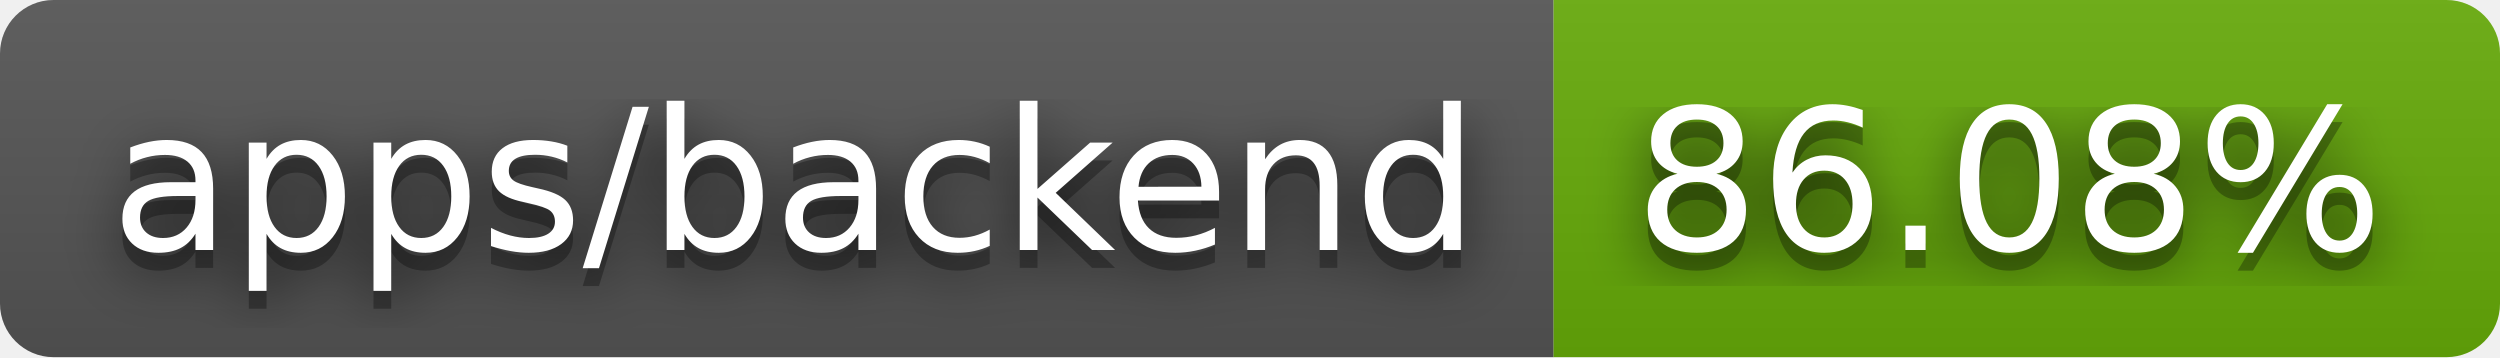
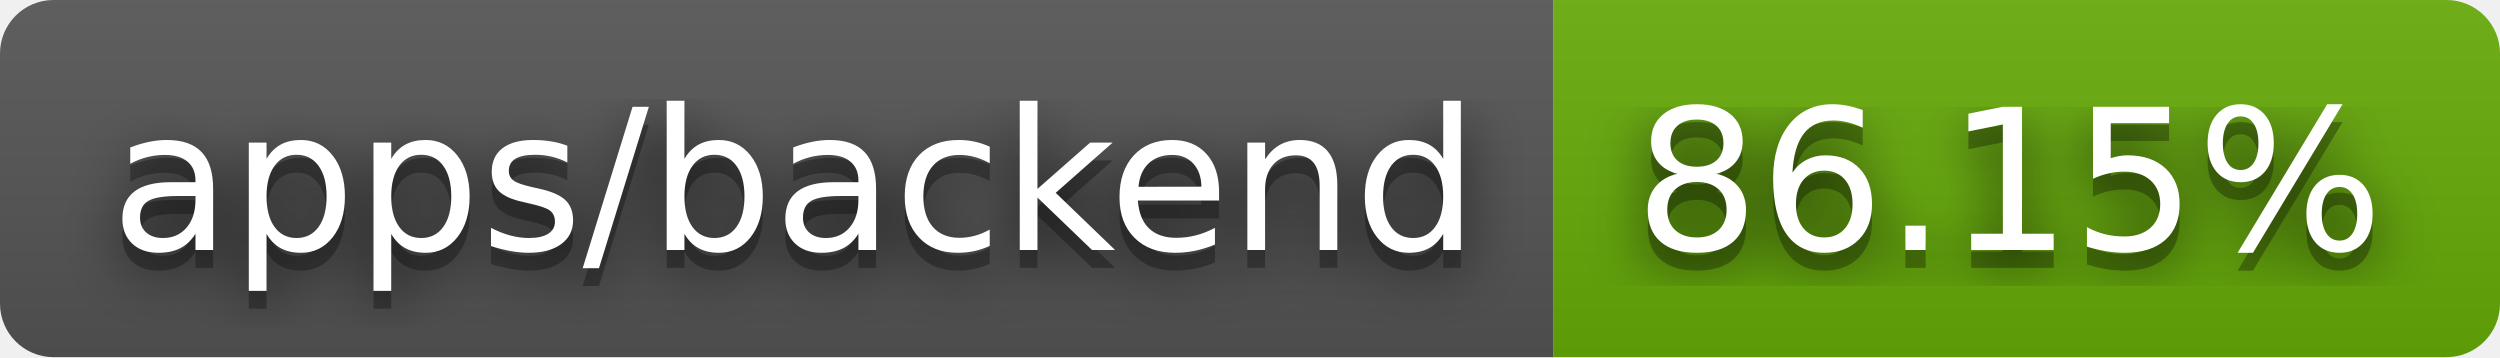
- <svg xmlns="http://www.w3.org/2000/svg" width="140" height="20" role="img" aria-label="apps/backend: 86.08%">
+ <svg xmlns="http://www.w3.org/2000/svg" width="140" height="20" role="img" aria-label="apps/backend: 86.15%">
  <filter id="blur">
    <feGaussianBlur stdDeviation="16" />
  </filter>
  <linearGradient id="s" x2="0" y2="100%">
    <stop offset="0" stop-color="#bbb" stop-opacity=".1" />
    <stop offset="1" stop-opacity=".1" />
  </linearGradient>
  <clipPath id="r">
    <rect width="140" height="20" rx="3" />
  </clipPath>
  <g clip-path="url(#r)">
    <rect width="87" height="20" fill="#555" />
    <rect x="87" width="53" height="20" fill="#67ac09" />
    <rect width="140" height="20" fill="url(#s)" />
  </g>
  <g fill="#fff" text-anchor="middle" font-family="Verdana,Geneva,DejaVu Sans,sans-serif" text-rendering="geometricPrecision" font-size="110">
    <g transform="scale(.1)">
      <g aria-hidden="true" fill="#010101">
        <text x="445" y="150" fill-opacity=".8" filter="url(#blur)" textLength="770">apps/backend</text>
        <text x="445" y="150" fill-opacity=".3" textLength="770">apps/backend</text>
      </g>
      <text x="445" y="140" textLength="770">apps/backend</text>
    </g>
    <g transform="scale(.1)">
      <g aria-hidden="true" fill="#010101">
-         <text x="1125" y="150" fill-opacity=".8" filter="url(#blur)" textLength="430">86.08%</text>
-         <text x="1125" y="150" fill-opacity=".3" textLength="430">86.08%</text>
+         <text x="1125" y="150" fill-opacity=".8" filter="url(#blur)" textLength="430">86.15%</text>
+         <text x="1125" y="150" fill-opacity=".3" textLength="430">86.15%</text>
      </g>
-       <text x="1125" y="140" textLength="430">86.08%</text>
+       <text x="1125" y="140" textLength="430">86.15%</text>
    </g>
  </g>
</svg>
